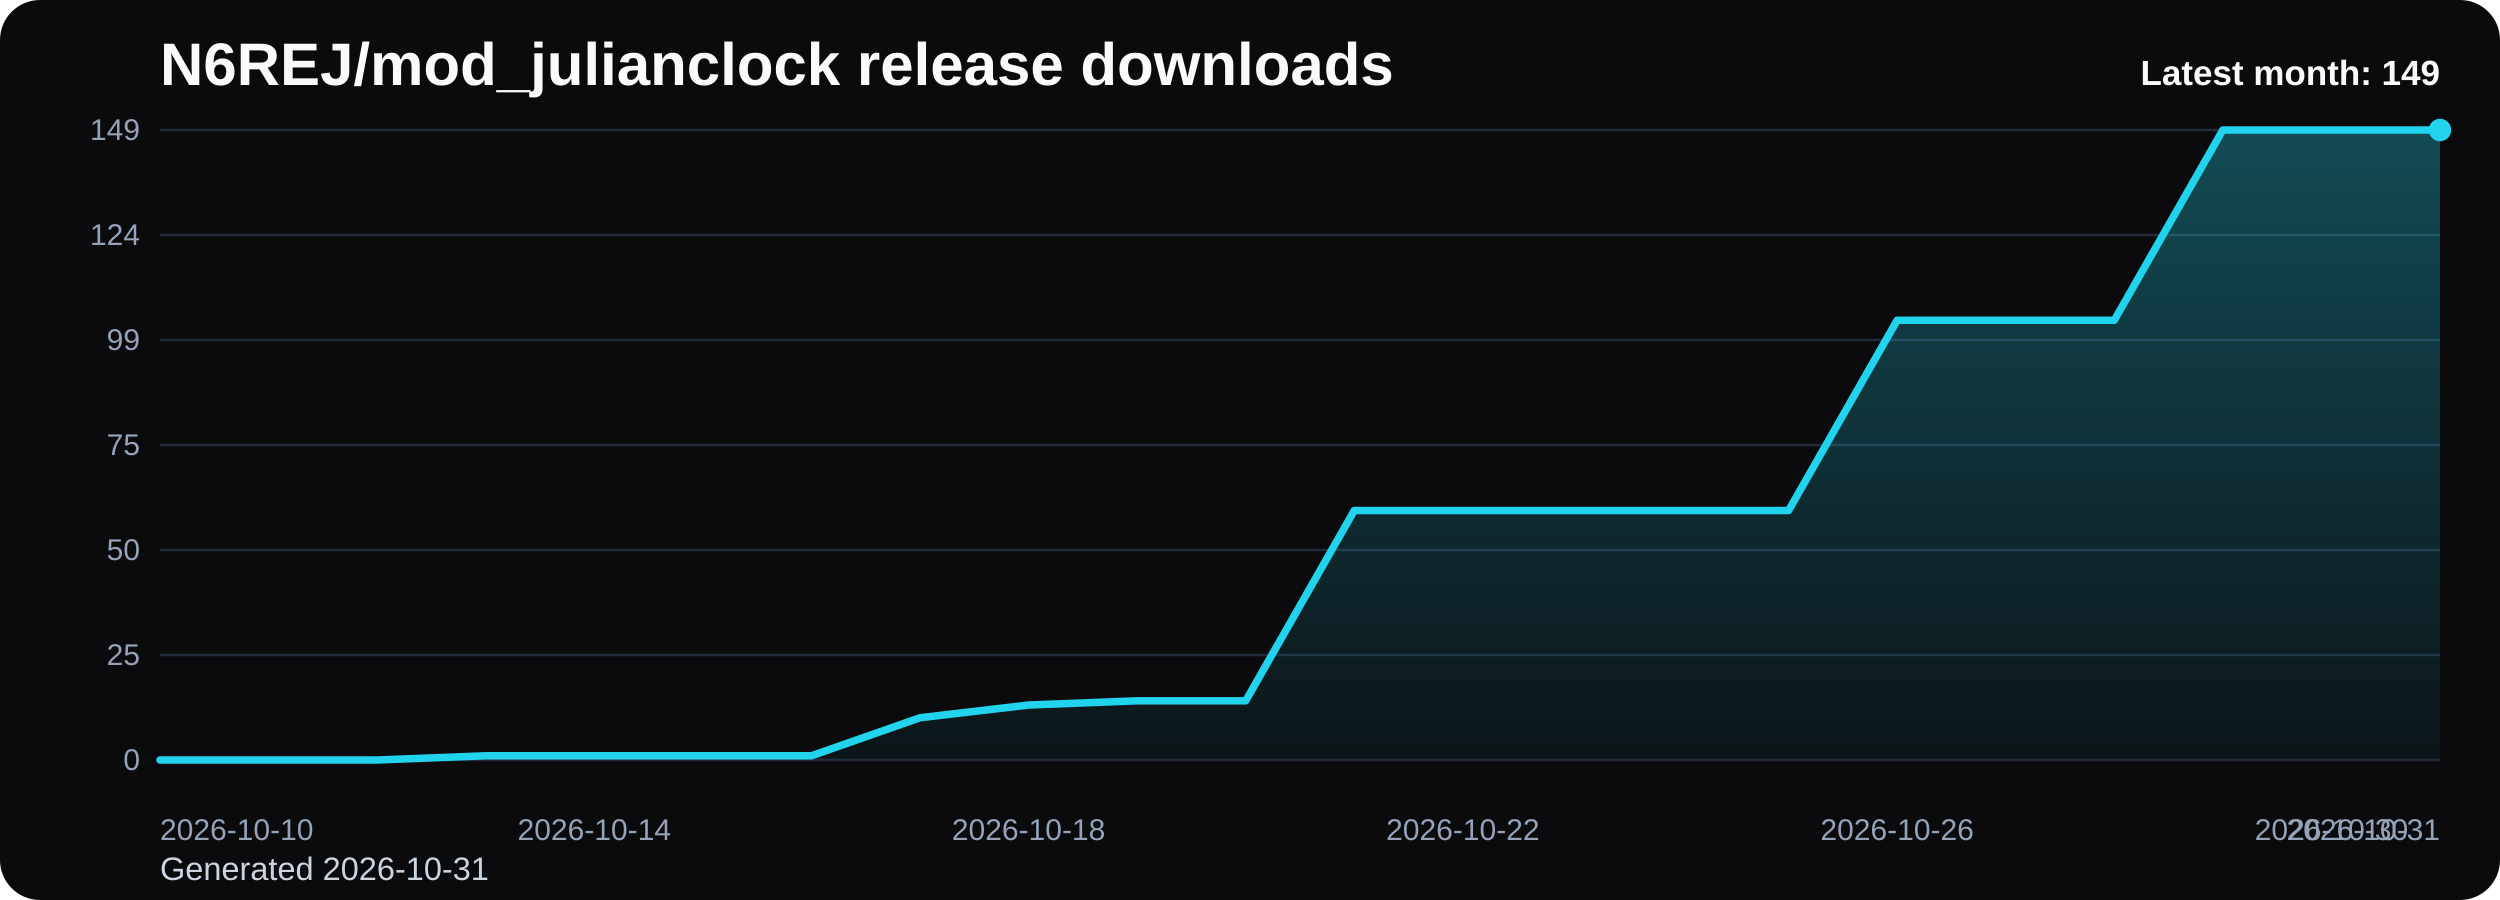
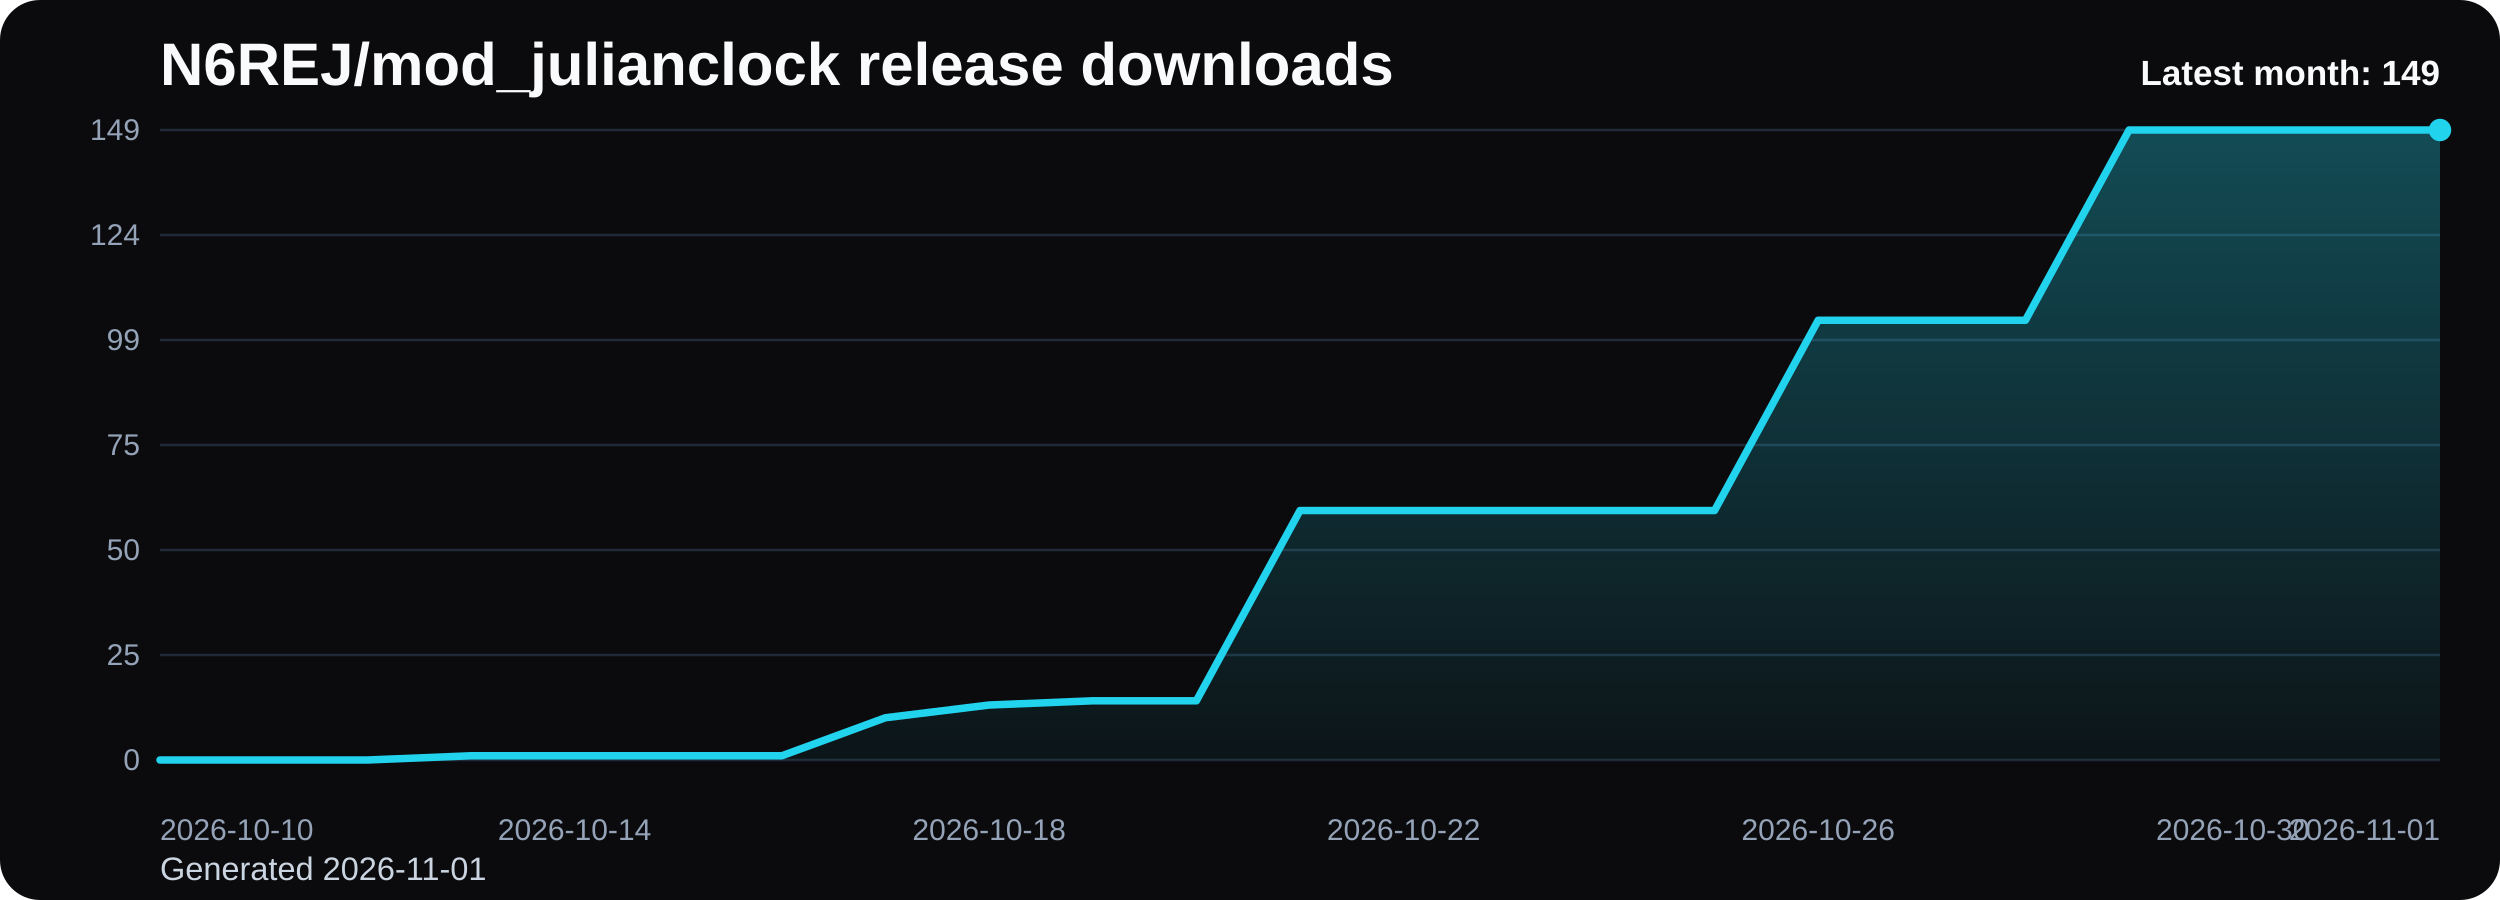
<svg xmlns="http://www.w3.org/2000/svg" viewBox="0 0 1000 360" role="img" aria-label="N6REJ/mod_julianclock release downloads chart">
  <defs>
    <linearGradient id="fill-monthly-black" x1="0" y1="0" x2="0" y2="1">
      <stop offset="0%" stop-color="#22d3ee" stop-opacity="0.32" />
      <stop offset="100%" stop-color="#22d3ee" stop-opacity="0.05" />
    </linearGradient>
    <style>
      .bg { fill: #0b0b0d; }
      .title { font: 700 24px Arial, sans-serif; fill: #f8fafc; }
      .sub { font: 400 13px Arial, sans-serif; fill: #cbd5e1; }
      .grid { stroke: #1f2937; stroke-width: 1; }
      .axis { font: 400 12px Arial, sans-serif; fill: #94a3b8; }
      .line { fill: none; stroke: #22d3ee; stroke-width: 3; stroke-linecap: round; stroke-linejoin: round; }
      .dot { fill: #22d3ee; }
      .value { font: 600 11px Arial, sans-serif; fill: #cbd5e1; }
      .latest { font: 700 14px Arial, sans-serif; fill: #f8fafc; }
    </style>
  </defs>
  <rect class="bg" x="0" y="0" width="1000" height="360" rx="16" />
  <text class="title" x="64" y="34">N6REJ/mod_julianclock release downloads</text>
-   <text class="sub" x="64" y="352">Generated 2026-10-31</text>
+   <text class="sub" x="64" y="352">Generated 2026-11-01</text>
  <line x1="64" y1="52.00" x2="976" y2="52.00" class="grid" />
  <text x="56" y="56.00" text-anchor="end" class="axis">149</text>
  <line x1="64" y1="94.00" x2="976" y2="94.00" class="grid" />
  <text x="56" y="98.00" text-anchor="end" class="axis">124</text>
  <line x1="64" y1="136.00" x2="976" y2="136.00" class="grid" />
  <text x="56" y="140.00" text-anchor="end" class="axis">99</text>
  <line x1="64" y1="178.00" x2="976" y2="178.00" class="grid" />
  <text x="56" y="182.00" text-anchor="end" class="axis">75</text>
  <line x1="64" y1="220.00" x2="976" y2="220.00" class="grid" />
  <text x="56" y="224.00" text-anchor="end" class="axis">50</text>
  <line x1="64" y1="262.00" x2="976" y2="262.00" class="grid" />
  <text x="56" y="266.00" text-anchor="end" class="axis">25</text>
  <line x1="64" y1="304.00" x2="976" y2="304.00" class="grid" />
  <text x="56" y="308.00" text-anchor="end" class="axis">0</text>
-   <path d="M 64.00 304 L 64.00 304.00 L 107.43 304.00 L 150.86 304.00 L 194.29 302.31 L 237.71 302.31 L 281.14 302.31 L 324.57 302.31 L 368.00 287.09 L 411.43 282.01 L 454.86 280.32 L 498.29 280.32 L 541.71 204.21 L 585.14 204.21 L 628.57 204.21 L 672.00 204.21 L 715.43 204.21 L 758.86 128.11 L 802.29 128.11 L 845.71 128.11 L 889.14 52.00 L 932.57 52.00 L 976.00 52.00 L 976.00 304 Z" fill="url(#fill-monthly-black)" />
-   <polyline class="line" points="64.00,304.00 107.43,304.00 150.86,304.00 194.29,302.31 237.71,302.31 281.14,302.31 324.57,302.31 368.00,287.09 411.43,282.01 454.86,280.32 498.29,280.32 541.71,204.21 585.14,204.21 628.57,204.21 672.00,204.21 715.43,204.21 758.86,128.11 802.29,128.11 845.71,128.11 889.14,52.00 932.57,52.00 976.00,52.00" />
+   <path d="M 64.00 304 L 64.00 304.00 L 105.45 304.00 L 146.91 304.00 L 188.36 302.31 L 229.82 302.31 L 271.27 302.31 L 312.73 302.31 L 354.18 287.09 L 395.64 282.01 L 437.09 280.32 L 478.55 280.32 L 520.00 204.21 L 561.45 204.21 L 602.91 204.21 L 644.36 204.21 L 685.82 204.21 L 727.27 128.11 L 768.73 128.11 L 810.18 128.11 L 851.64 52.00 L 893.09 52.00 L 934.55 52.00 L 976.00 52.00 L 976.00 304 Z" fill="url(#fill-monthly-black)" />
+   <polyline class="line" points="64.00,304.00 105.45,304.00 146.91,304.00 188.36,302.31 229.82,302.31 271.27,302.31 312.73,302.31 354.18,287.09 395.64,282.01 437.09,280.32 478.55,280.32 520.00,204.21 561.45,204.21 602.91,204.21 644.36,204.21 685.82,204.21 727.27,128.11 768.73,128.11 810.18,128.11 851.64,52.00 893.09,52.00 934.55,52.00 976.00,52.00" />
  <circle class="dot" cx="976.00" cy="52.00" r="4.5" />
  <text class="axis" x="64.00" y="336" text-anchor="start">2026-10-10</text>
-   <text class="axis" x="237.71" y="336" text-anchor="middle">2026-10-14</text>
-   <text class="axis" x="411.43" y="336" text-anchor="middle">2026-10-18</text>
-   <text class="axis" x="585.14" y="336" text-anchor="middle">2026-10-22</text>
-   <text class="axis" x="758.86" y="336" text-anchor="middle">2026-10-26</text>
-   <text class="axis" x="932.57" y="336" text-anchor="middle">2026-10-30</text>
-   <text class="axis" x="976.00" y="336" text-anchor="end">2026-10-31</text>
+   <text class="axis" x="229.82" y="336" text-anchor="middle">2026-10-14</text>
+   <text class="axis" x="395.64" y="336" text-anchor="middle">2026-10-18</text>
+   <text class="axis" x="561.45" y="336" text-anchor="middle">2026-10-22</text>
+   <text class="axis" x="727.27" y="336" text-anchor="middle">2026-10-26</text>
+   <text class="axis" x="893.09" y="336" text-anchor="middle">2026-10-30</text>
+   <text class="axis" x="976.00" y="336" text-anchor="end">2026-11-01</text>
  <text class="latest" x="976" y="34" text-anchor="end">Latest month: 149</text>
</svg>
